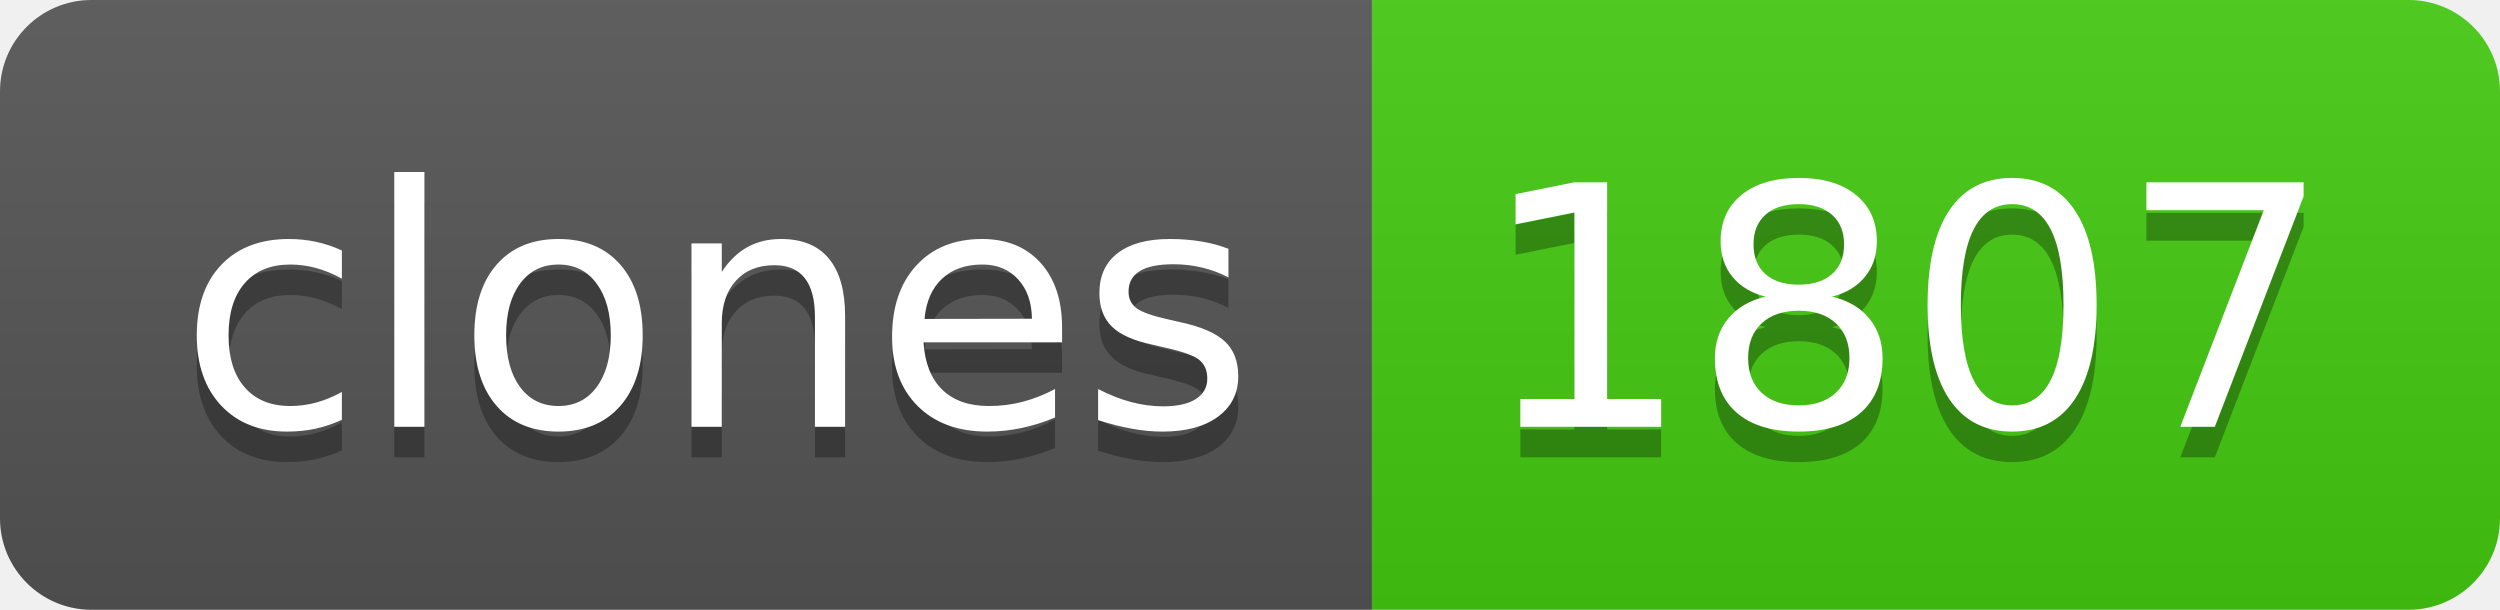
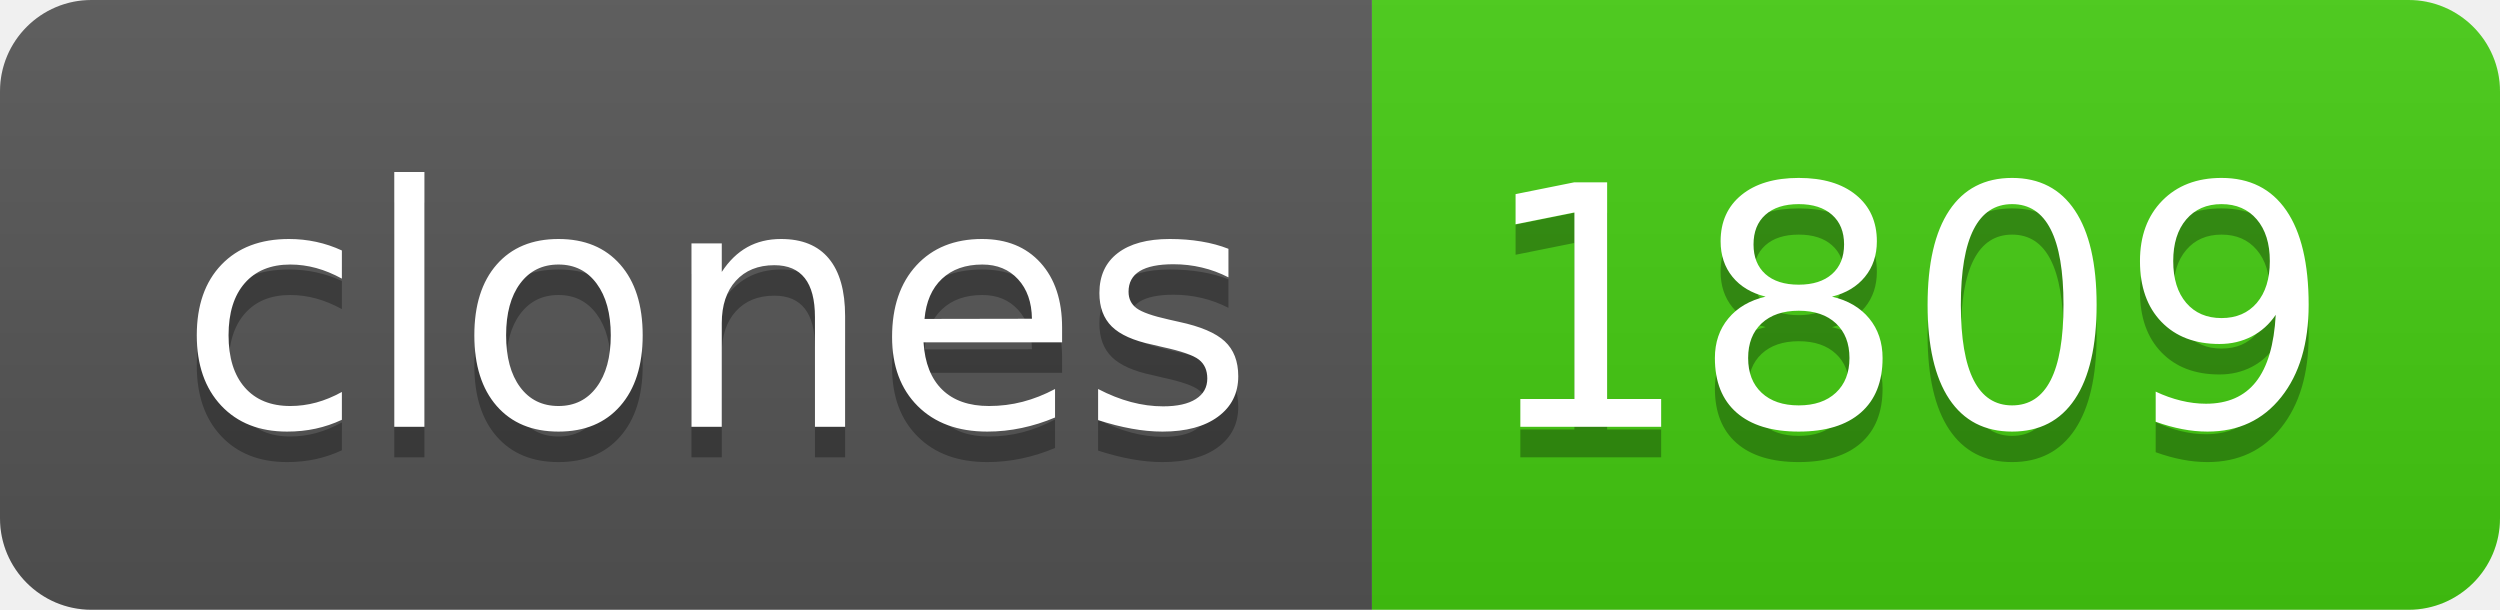
- <svg xmlns="http://www.w3.org/2000/svg" width="82" height="20" role="img" aria-label="clones: 1807">
+ <svg xmlns="http://www.w3.org/2000/svg" width="82" height="20" role="img" aria-label="clones: 1809">
  <linearGradient id="s" x2="0" y2="100%">
    <stop offset="0" stop-color="#bbb" stop-opacity=".1" />
    <stop offset="1" stop-opacity=".1" />
  </linearGradient>
  <clipPath id="r">
    <rect width="82" height="20" rx="3" fill="#fff" />
  </clipPath>
  <g clip-path="url(#r)">
    <rect width="45" height="20" fill="#555" />
    <rect x="45" width="37" height="20" fill="#4c1" />
    <rect width="82" height="20" fill="url(#s)" />
  </g>
  <g fill="#fff" text-anchor="middle" font-family="Verdana,Geneva,DejaVu Sans,sans-serif" text-rendering="geometricPrecision" font-size="110">
    <text aria-hidden="true" x="235" y="150" fill="#010101" fill-opacity=".3" transform="scale(.1)" textLength="350">clones</text>
    <text x="235" y="140" transform="scale(.1)" fill="#fff" textLength="350">clones</text>
-     <text aria-hidden="true" x="625" y="150" fill="#010101" fill-opacity=".3" transform="scale(.1)" textLength="270">1807</text>
-     <text x="625" y="140" transform="scale(.1)" fill="#fff" textLength="270">1807</text>
+     <text aria-hidden="true" x="625" y="150" fill="#010101" fill-opacity=".3" transform="scale(.1)" textLength="270">1809</text>
+     <text x="625" y="140" transform="scale(.1)" fill="#fff" textLength="270">1809</text>
  </g>
</svg>
